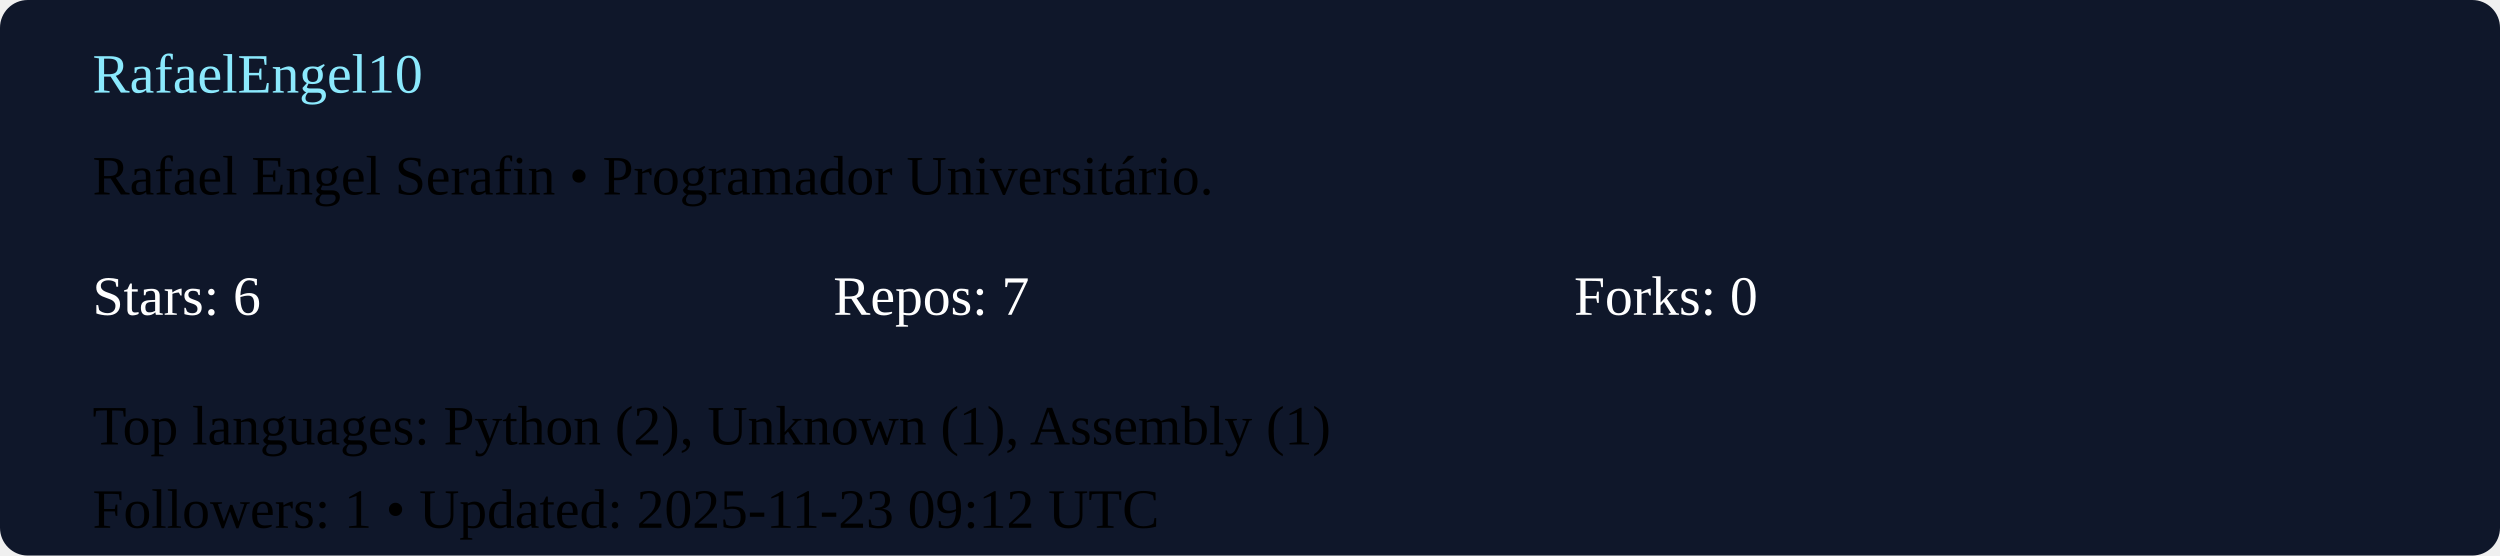
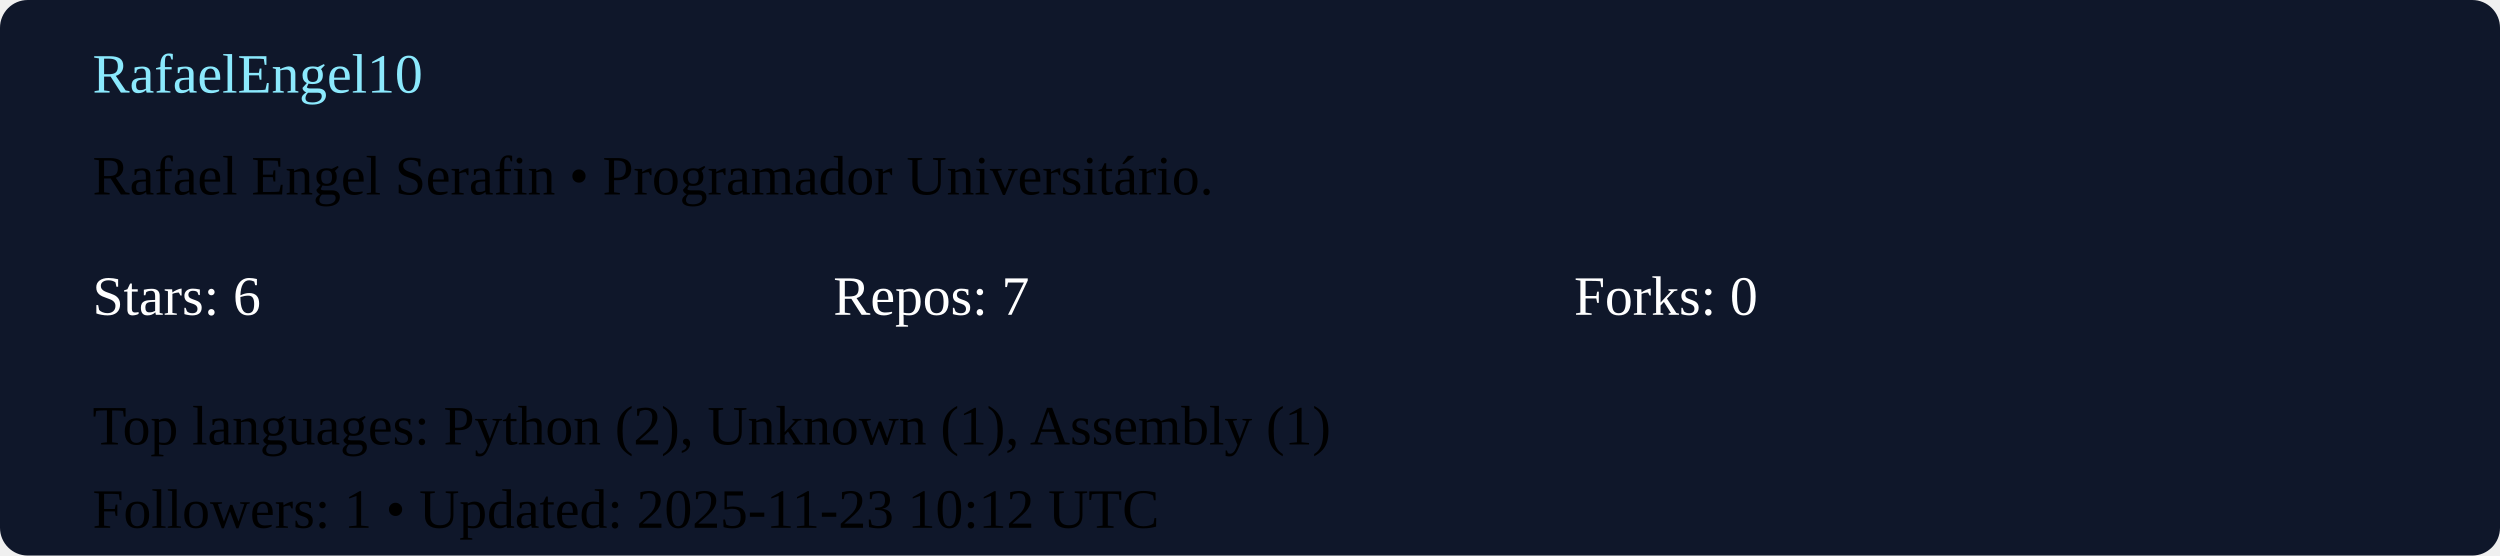
<svg xmlns="http://www.w3.org/2000/svg" width="540" height="120" viewBox="0 0 540 120">
  <rect width="100%" height="100%" rx="6" fill="#0f172a" />
  <g transform="translate(20,20)">
    <text x="0" y="0" fill="#8be9fd">RafaelEngel10</text>
    <text x="0" y="22">Rafael Engel Serafin  • Programador Universitário. </text>
    <g transform="translate(0,48)">
      <text x="0" y="0" fill="#ffffff">Stars: 6</text>
      <text x="160" y="0" fill="#ffffff">Repos: 7</text>
      <text x="320" y="0" fill="#ffffff">Forks: 0</text>
      <text x="0" y="28">Top languages: Python (2), Unknown (1), Assembly (1)</text>
-       <text x="0" y="46">Followers: 1 • Updated: 2025-11-23 09:12 UTC</text>
+       <text x="0" y="46">Followers: 1 • Updated: 2025-11-23 10:12 UTC</text>
    </g>
  </g>
</svg>
